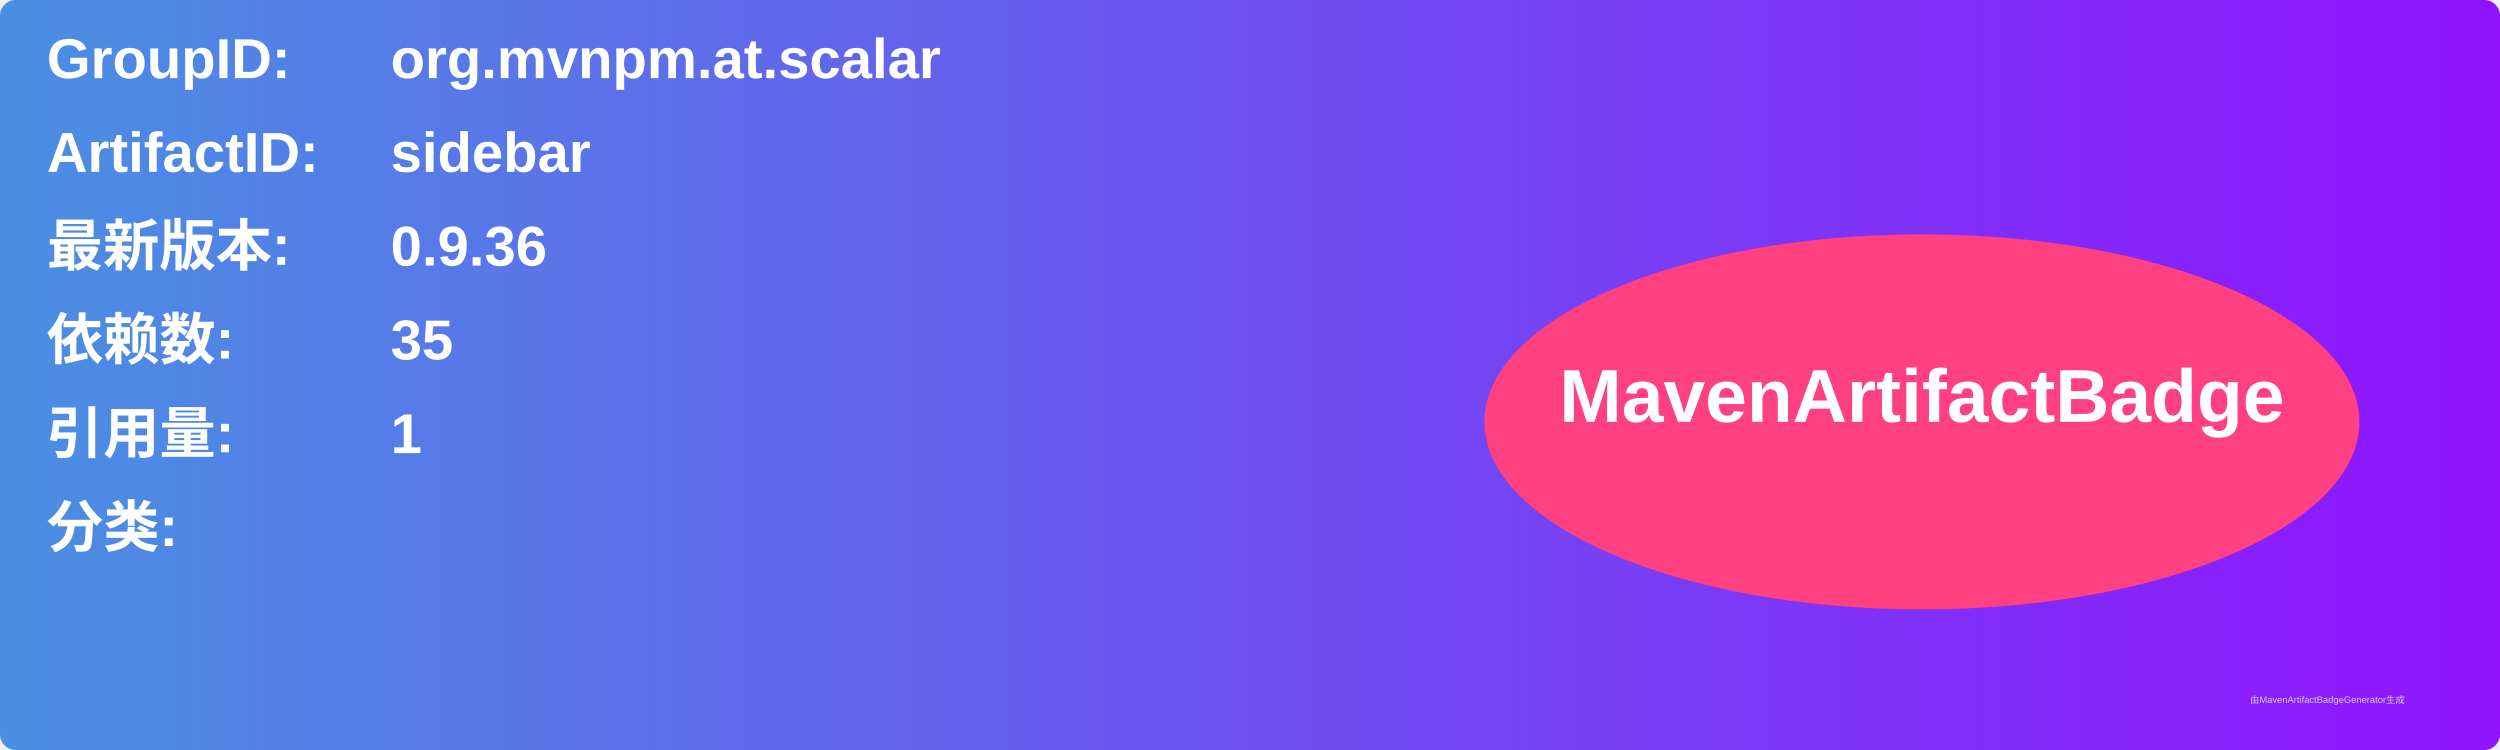
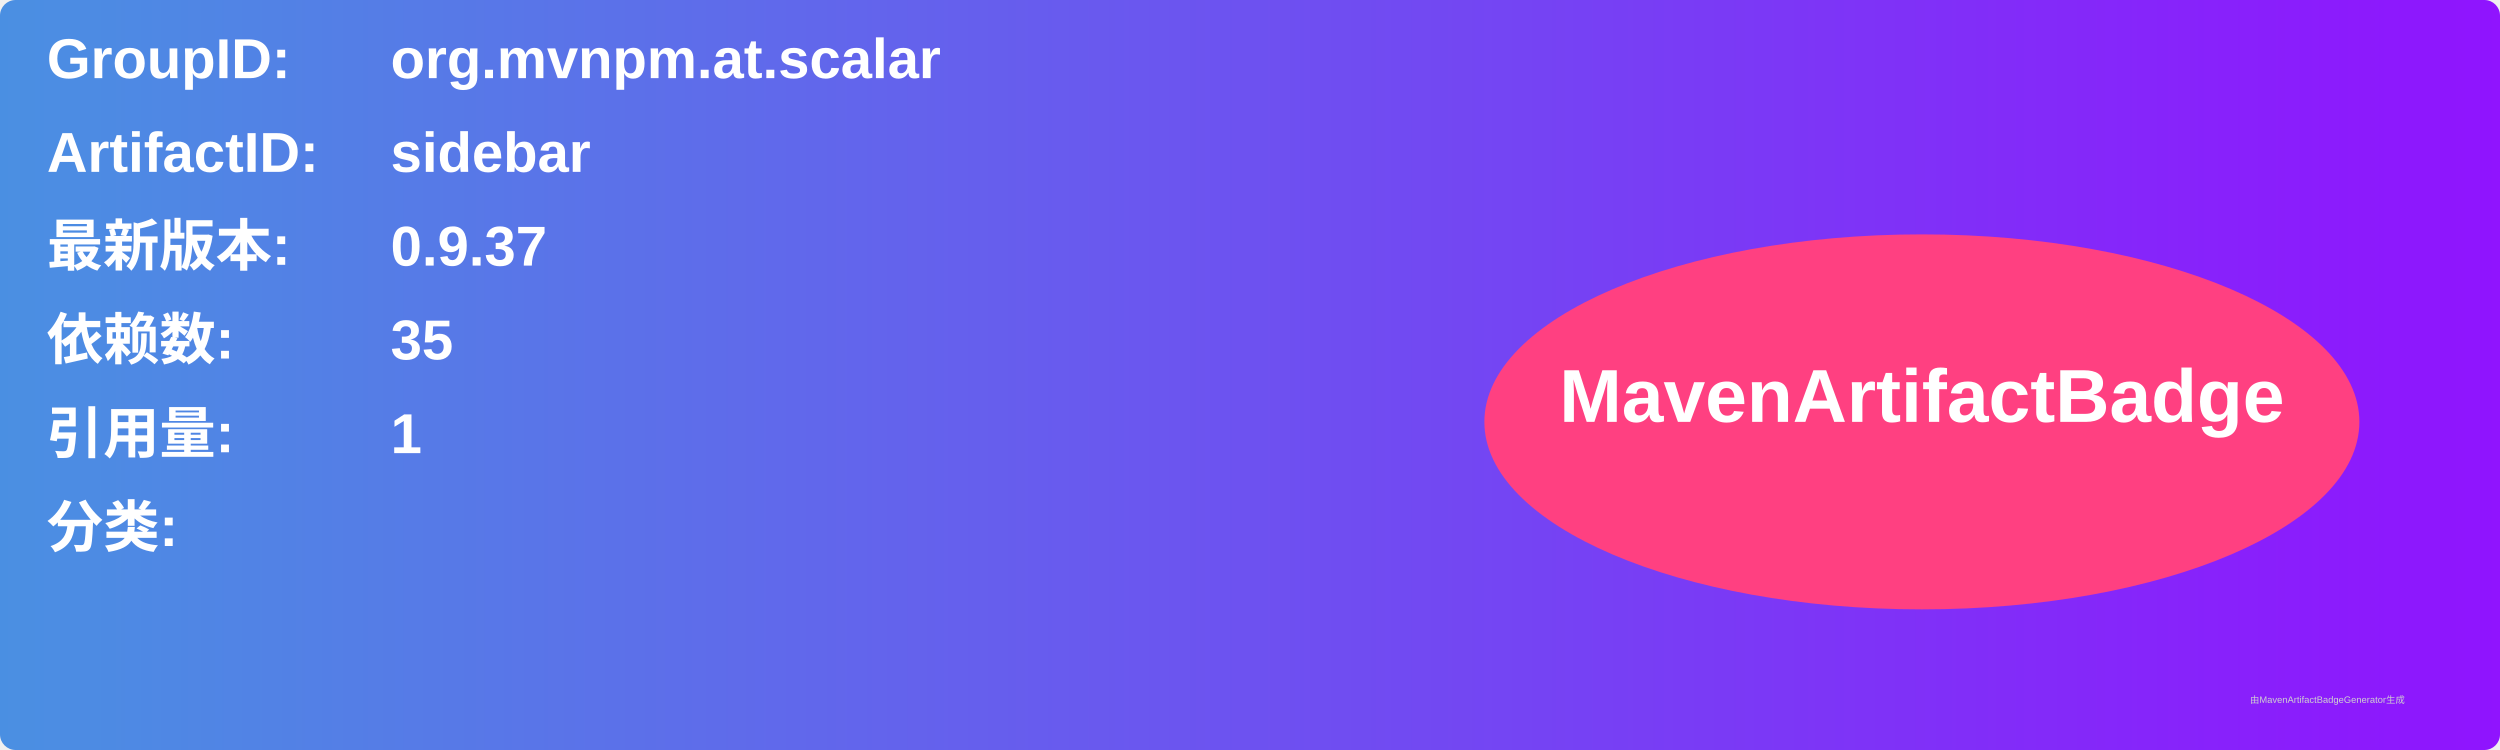
<svg xmlns="http://www.w3.org/2000/svg" width="800" height="240" viewBox="0 0 800 240">
  <linearGradient id="grad" x1="0%" y1="0%" x2="100%" y2="0%">
    <stop offset="0%" stop-color="#4a90e2" />
    <stop offset="100%" stop-color="#9013fe" />
  </linearGradient>
  <rect width="100%" height="100%" rx="5" ry="5" fill="url(#grad)" />
  <g transform="translate(15, 15)">
    <text x="0" y="10" font-family="Arial" font-size="18" fill="white" font-weight="bold" width="260">GroupID:</text>
    <text x="110" y="10" font-family="Arial" font-size="18" fill="white" font-weight="bold" width="460">org.mvnpm.at.scalar</text>
    <text x="0" y="40" font-family="Arial" font-size="18" fill="white" font-weight="bold" width="260">ArtifactID:</text>
    <text x="110" y="40" font-family="Arial" font-size="18" fill="white" font-weight="bold" width="460">sidebar</text>
    <text x="0" y="70" font-family="Arial" font-size="18" fill="white" font-weight="bold">最新版本:</text>
    <text x="110" y="70" font-family="Arial" font-size="18" fill="white" font-weight="bold">
-       <tspan font-weight="bold">0.9.36</tspan>
+       <tspan font-weight="bold">0.9.37</tspan>
    </text>
    <text x="0" y="100" font-family="Arial" font-size="18" fill="white" font-weight="bold">依赖数: </text>
    <text x="110" y="100" font-family="Arial" font-size="18" fill="white">
      <tspan font-weight="bold">35</tspan>
    </text>
    <text x="0" y="130" font-family="Arial" font-size="18" fill="white" font-weight="bold">引用量: </text>
    <text x="110" y="130" font-family="Arial" font-size="18" fill="white">
      <tspan font-weight="bold">1</tspan>
    </text>
    <text x="0" y="160" font-family="Arial" font-size="18" fill="white" font-weight="bold">分类:</text>
    <text x="10" y="190" font-family="Arial" font-size="10" fill="white">
      <tspan font-weight="bold" />
    </text>
    <ellipse cx="600" cy="120" rx="140" ry="60" fill="#ff4081" />
    <text x="600" y="120" text-anchor="middle" font-family="Arial" font-size="24" fill="white" font-weight="bold">MavenArtifactBadge</text>
  </g>
  <text x="720" y="225" font-family="Arial" font-size="3" fill="#d0d0d0">由MavenArtifactBadgeGenerator生成</text>
</svg>
